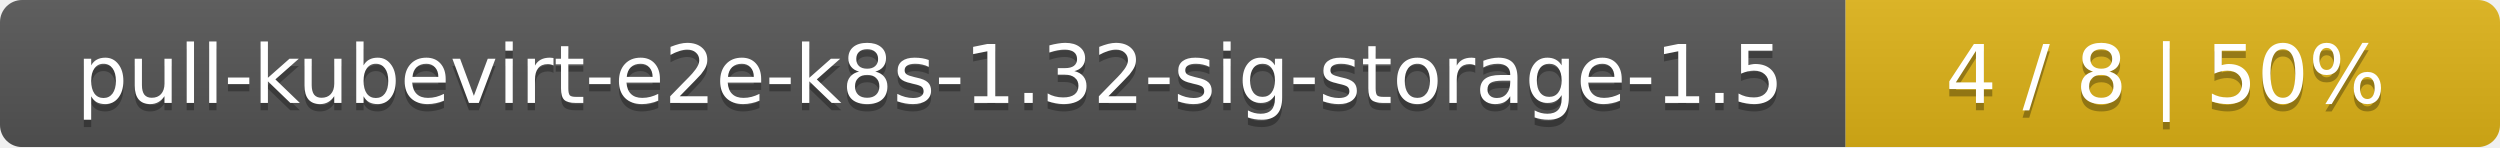
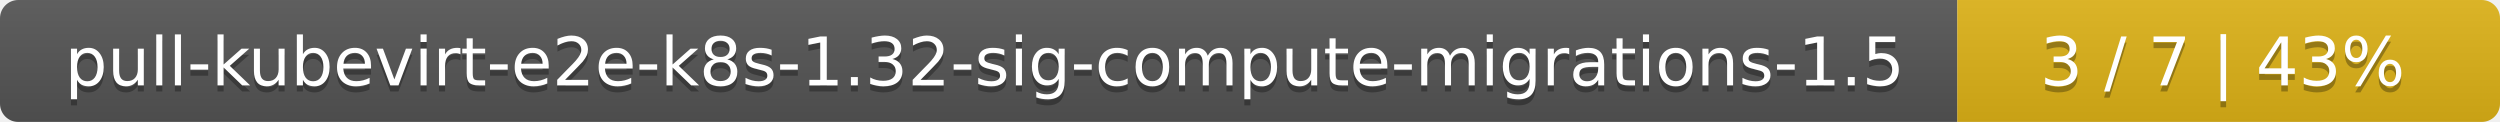
- <svg xmlns="http://www.w3.org/2000/svg" width="340" height="20">
+ <svg xmlns="http://www.w3.org/2000/svg" width="410" height="20">
  <linearGradient id="smooth" x2="0" y2="100%">
    <stop offset="0" stop-color="#bbb" stop-opacity=".1" />
    <stop offset="1" stop-opacity=".1" />
  </linearGradient>
  <mask id="round">
-     <rect width="340" height="20" rx="3" fill="#fff" />
+     <rect width="410" height="20" rx="3" fill="#fff" />
  </mask>
  <g mask="url(#round)">
-     <rect width="251" height="20" fill="#555" />
-     <rect x="251" width="89" height="20" fill="#dfb317" />
-     <rect width="340" height="20" fill="url(#smooth)" />
+     <rect width="321" height="20" fill="#555" />
+     <rect x="321" width="89" height="20" fill="#dfb317" />
+     <rect width="410" height="20" fill="url(#smooth)" />
  </g>
  <g fill="#fff" text-anchor="middle" font-family="DejaVu Sans,Verdana,Geneva,sans-serif" font-size="11">
-     <text x="126.5" y="15" fill="#010101" fill-opacity=".3">pull-kubevirt-e2e-k8s-1.32-sig-storage-1.5</text>
-     <text x="126.5" y="14">pull-kubevirt-e2e-k8s-1.32-sig-storage-1.5</text>
-     <text x="294.5" y="15" fill="#010101" fill-opacity=".3">4 / 8    |    50%</text>
-     <text x="294.5" y="14">4 / 8    |    50%</text>
+     <text x="161.5" y="15" fill="#010101" fill-opacity=".3">pull-kubevirt-e2e-k8s-1.32-sig-compute-migrations-1.5</text>
+     <text x="161.5" y="14">pull-kubevirt-e2e-k8s-1.32-sig-compute-migrations-1.5</text>
+     <text x="364.5" y="15" fill="#010101" fill-opacity=".3">3 / 7    |    43%</text>
+     <text x="364.5" y="14">3 / 7    |    43%</text>
  </g>
</svg>
